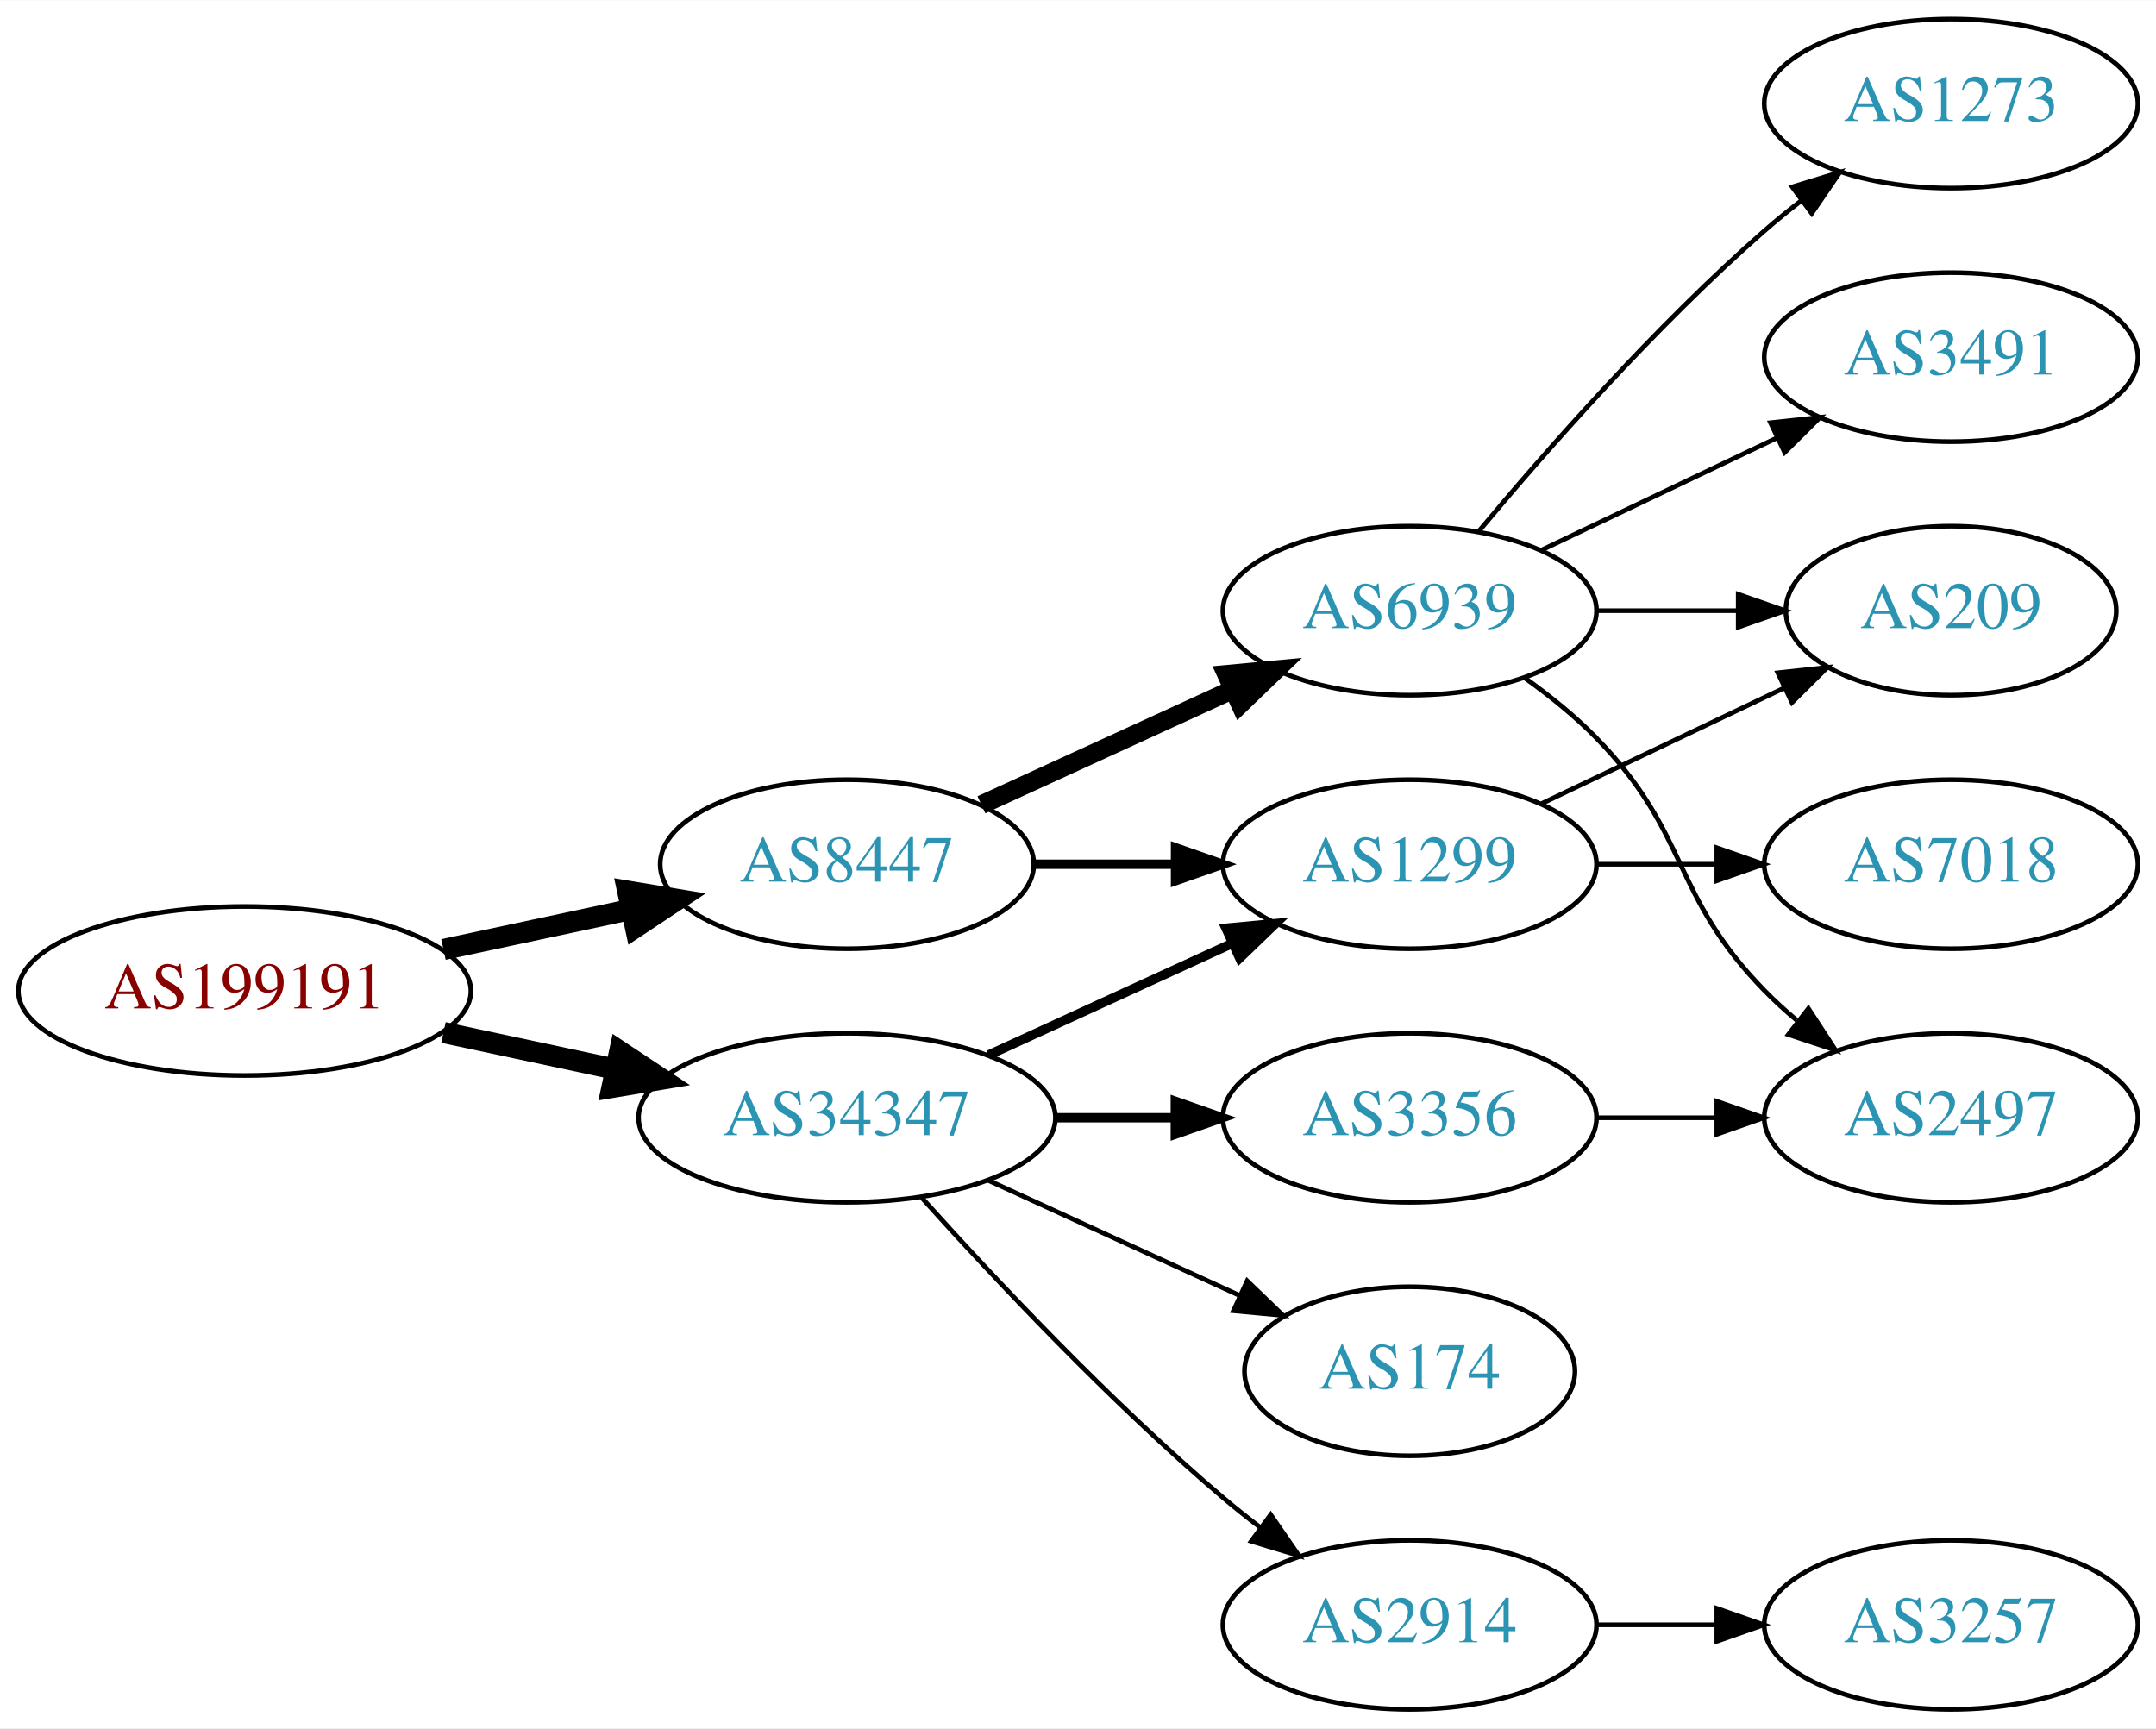
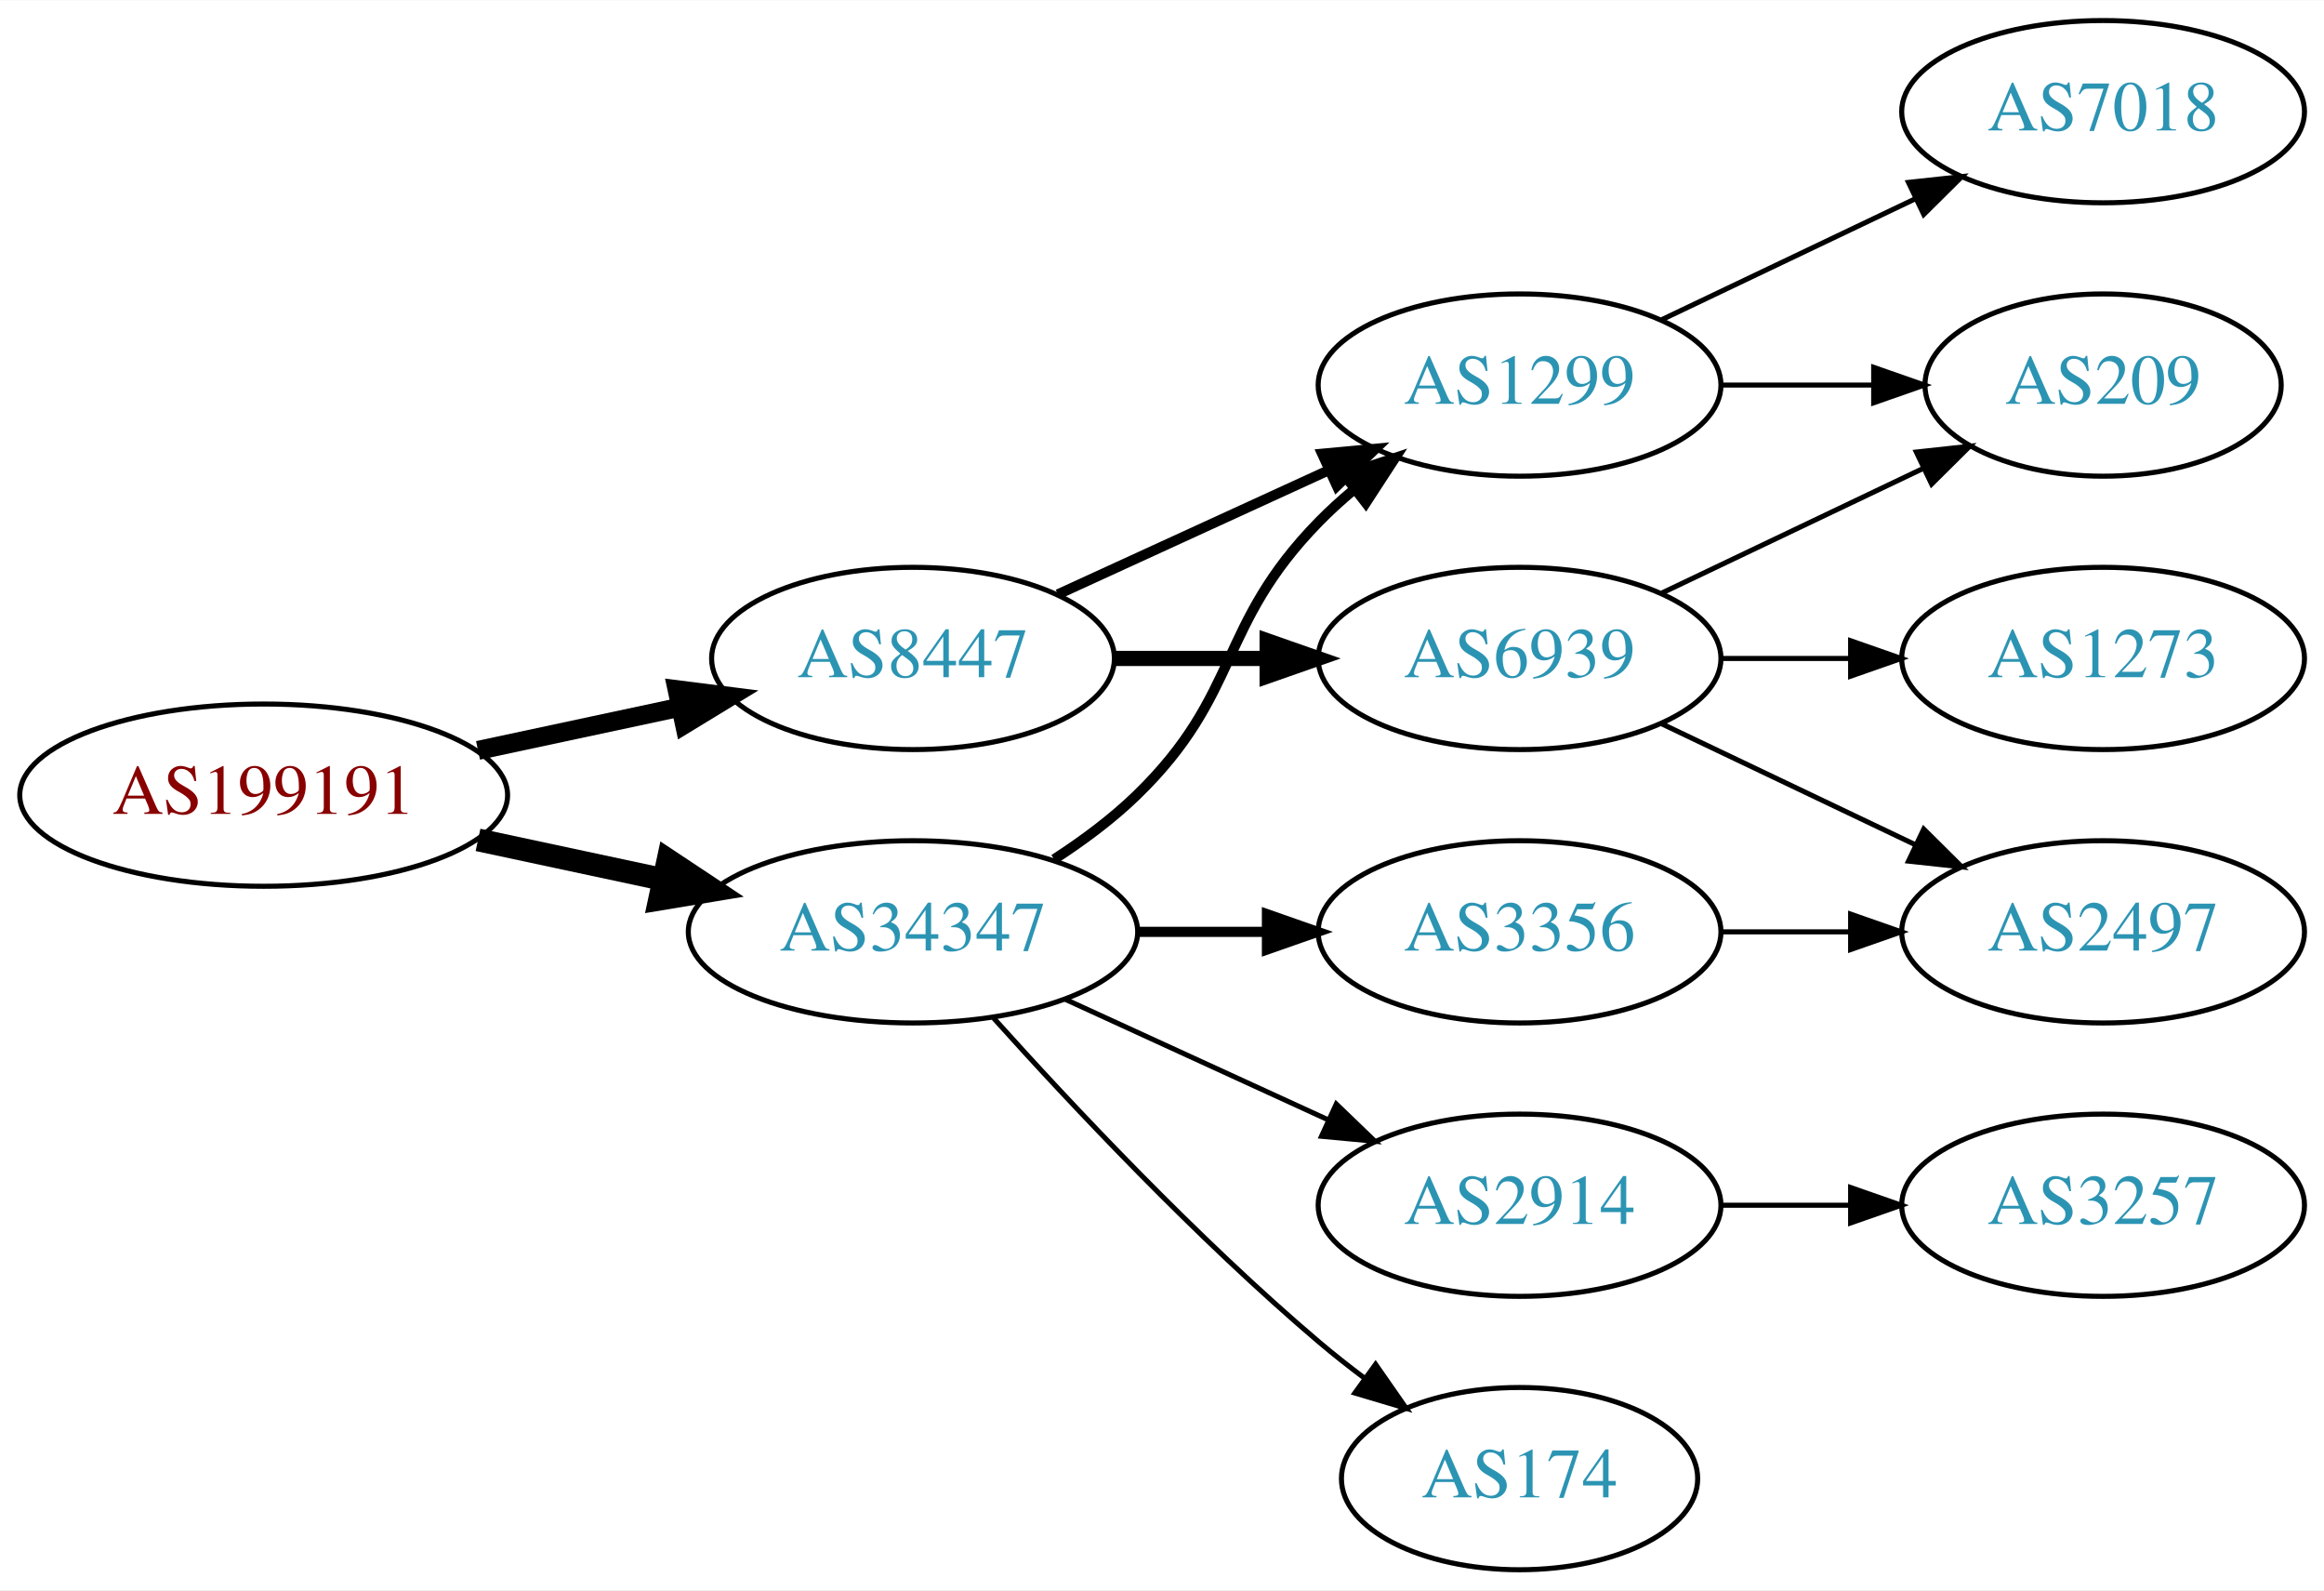
- <svg xmlns="http://www.w3.org/2000/svg" xmlns:xlink="http://www.w3.org/1999/xlink" width="459pt" height="368pt" viewBox="0.00 0.00 459.17 368.00">
-   <g id="graph0" class="graph" transform="scale(1 1) rotate(0) translate(4 364)">
-     <polygon fill="white" stroke="none" points="-4,4 -4,-364 455.17,-364 455.17,4 -4,4" />
+ <svg xmlns="http://www.w3.org/2000/svg" xmlns:xlink="http://www.w3.org/1999/xlink" width="459pt" height="314pt" viewBox="0.00 0.00 459.17 314.00">
+   <g id="graph0" class="graph" transform="scale(1 1) rotate(0) translate(4 310)">
+     <polygon fill="white" stroke="none" points="-4,4 -4,-310 455.17,-310 455.17,4 -4,4" />
    <g id="node1" class="node">
      <g id="a_node1">
        <a xlink:href="/asn/199191" xlink:title="AS199191 ~ Klausner Trading International GmbH [AT]">
          <ellipse fill="#ffffff" stroke="black" cx="48.096" cy="-153" rx="48.192" ry="18" />
          <text text-anchor="middle" x="48.096" y="-149.3" font-family="Times,serif" font-size="14.00" fill="#880000">AS199191</text>
        </a>
      </g>
    </g>
    <g id="node2" class="node">
      <g id="a_node2">
        <a xlink:href="/asn/8447" xlink:title="AS8447 ~ A1 Telekom Austria AG [AT]">
          <ellipse fill="#ffffff" stroke="black" cx="176.388" cy="-180" rx="39.794" ry="18" />
          <text text-anchor="middle" x="176.388" y="-176.3" font-family="Times,serif" font-size="14.00" fill="#2c94b3">AS8447</text>
        </a>
      </g>
    </g>
    <g id="edge1" class="edge">
-       <path fill="none" stroke="black" stroke-width="4.5" d="M90.448,-161.841C103.163,-164.559 117.222,-167.565 130.181,-170.335" />
-       <polygon fill="black" stroke="black" stroke-width="4.5" points="129.69,-174.257 140.292,-172.497 131.336,-166.556 129.69,-174.257" />
+       <path fill="none" stroke="black" stroke-width="3.75" d="M90.448,-161.841C103.163,-164.559 117.222,-167.565 130.181,-170.335" />
+       <polygon fill="black" stroke="black" stroke-width="3.75" points="129.781,-173.829 140.292,-172.497 131.245,-166.984 129.781,-173.829" />
    </g>
    <g id="node3" class="node">
      <g id="a_node3">
        <a xlink:href="/asn/34347" xlink:title="AS34347 ~ HALLAG Kommunal GmbH [AT]">
          <ellipse fill="#ffffff" stroke="black" cx="176.388" cy="-126" rx="44.393" ry="18" />
          <text text-anchor="middle" x="176.388" y="-122.3" font-family="Times,serif" font-size="14.00" fill="#2c94b3">AS34347</text>
        </a>
      </g>
    </g>
    <g id="edge2" class="edge">
      <path fill="none" stroke="black" stroke-width="4.5" d="M90.448,-144.159C102.138,-141.66 114.964,-138.918 127.027,-136.339" />
      <polygon fill="black" stroke="black" stroke-width="4.5" points="127.983,-140.161 136.939,-134.22 126.336,-132.46 127.983,-140.161" />
    </g>
    <g id="node4" class="node">
      <g id="a_node4">
        <a xlink:href="/asn/6939" xlink:title="AS6939 ~ Hurricane Electric LLC [US]">
-           <ellipse fill="#ffffff" stroke="black" cx="296.23" cy="-234" rx="39.794" ry="18" />
-           <text text-anchor="middle" x="296.23" y="-230.3" font-family="Times,serif" font-size="14.00" fill="#2c94b3">AS6939</text>
+           <ellipse fill="#ffffff" stroke="black" cx="296.23" cy="-180" rx="39.794" ry="18" />
+           <text text-anchor="middle" x="296.23" y="-176.3" font-family="Times,serif" font-size="14.00" fill="#2c94b3">AS6939</text>
        </a>
      </g>
    </g>
    <g id="edge3" class="edge">
-       <path fill="none" stroke="black" stroke-width="4" d="M205.016,-192.661C220.973,-199.973 241.244,-209.261 258.527,-217.181" />
-       <polygon fill="black" stroke="black" stroke-width="4" points="257.225,-220.435 267.774,-221.419 260.141,-214.071 257.225,-220.435" />
+       <path fill="none" stroke="black" stroke-width="3" d="M216.3,-180C225.854,-180 236.203,-180 246.166,-180" />
+       <polygon fill="black" stroke="black" stroke-width="3" points="246.358,-183.5 256.358,-180 246.358,-176.5 246.358,-183.5" />
    </g>
    <g id="node5" class="node">
      <g id="a_node5">
        <a xlink:href="/asn/1299" xlink:title="AS1299 ~ Telia Carrier [EU]">
-           <ellipse fill="#ffffff" stroke="black" cx="296.23" cy="-180" rx="39.794" ry="18" />
-           <text text-anchor="middle" x="296.23" y="-176.3" font-family="Times,serif" font-size="14.00" fill="#2c94b3">AS1299</text>
+           <ellipse fill="#ffffff" stroke="black" cx="296.23" cy="-234" rx="39.794" ry="18" />
+           <text text-anchor="middle" x="296.23" y="-230.3" font-family="Times,serif" font-size="14.00" fill="#2c94b3">AS1299</text>
        </a>
      </g>
    </g>
    <g id="edge4" class="edge">
-       <path fill="none" stroke="black" stroke-width="2" d="M216.3,-180C225.854,-180 236.203,-180 246.166,-180" />
-       <polygon fill="black" stroke="black" stroke-width="2" points="246.358,-183.5 256.358,-180 246.358,-176.5 246.358,-183.5" />
+       <path fill="none" stroke="black" stroke-width="2" d="M205.016,-192.661C220.973,-199.973 241.244,-209.261 258.527,-217.181" />
+       <polygon fill="black" stroke="black" stroke-width="2" points="257.225,-220.435 267.774,-221.419 260.141,-214.071 257.225,-220.435" />
    </g>
-     <g id="edge12" class="edge">
-       <path fill="none" stroke="black" stroke-width="2" d="M206.517,-139.348C222.128,-146.502 241.526,-155.391 258.198,-163.03" />
-       <polygon fill="black" stroke="black" stroke-width="2" points="257.101,-166.378 267.65,-167.362 260.017,-160.014 257.101,-166.378" />
+     <g id="edge11" class="edge">
+       <path fill="none" stroke="black" stroke-width="2" d="M204.271,-140.329C209.996,-144.036 215.762,-148.318 220.584,-153 241.277,-173.094 236.411,-186.383 256.584,-207 258.676,-209.139 260.96,-211.218 263.337,-213.21" />
+       <polygon fill="black" stroke="black" stroke-width="2" points="261.58,-216.275 271.636,-219.611 265.855,-210.732 261.58,-216.275" />
    </g>
-     <g id="node11" class="node">
-       <g id="a_node11">
+     <g id="node10" class="node">
+       <g id="a_node10">
        <a xlink:href="/asn/3356" xlink:title="AS3356 ~ Level 3 Parent, LLC [US]">
          <ellipse fill="#ffffff" stroke="black" cx="296.23" cy="-126" rx="39.794" ry="18" />
          <text text-anchor="middle" x="296.23" y="-122.3" font-family="Times,serif" font-size="14.00" fill="#2c94b3">AS3356</text>
        </a>
      </g>
    </g>
-     <g id="edge11" class="edge">
+     <g id="edge10" class="edge">
      <path fill="none" stroke="black" stroke-width="2" d="M220.599,-126C228.911,-126 237.674,-126 246.156,-126" />
      <polygon fill="black" stroke="black" stroke-width="2" points="246.315,-129.5 256.315,-126 246.315,-122.5 246.315,-129.5" />
+     </g>
+     <g id="node11" class="node">
+       <g id="a_node11">
+         <a xlink:href="/asn/2914" xlink:title="AS2914 ~ NTT America, Inc. [US]">
+           <ellipse fill="#ffffff" stroke="black" cx="296.23" cy="-72" rx="39.794" ry="18" />
+           <text text-anchor="middle" x="296.23" y="-68.3" font-family="Times,serif" font-size="14.00" fill="#2c94b3">AS2914</text>
+         </a>
+       </g>
+     </g>
+     <g id="edge12" class="edge">
+       <path fill="none" stroke="black" d="M206.517,-112.652C222.128,-105.498 241.526,-96.609 258.198,-88.969" />
+       <polygon fill="black" stroke="black" points="260.017,-91.986 267.65,-84.638 257.101,-85.622 260.017,-91.986" />
    </g>
    <g id="node12" class="node">
      <g id="a_node12">
        <a xlink:href="/asn/174" xlink:title="AS174 ~ Cogent Communications [US]">
-           <ellipse fill="#ffffff" stroke="black" cx="296.23" cy="-72" rx="35.194" ry="18" />
-           <text text-anchor="middle" x="296.23" y="-68.3" font-family="Times,serif" font-size="14.00" fill="#2c94b3">AS174</text>
+           <ellipse fill="#ffffff" stroke="black" cx="296.23" cy="-18" rx="35.194" ry="18" />
+           <text text-anchor="middle" x="296.23" y="-14.3" font-family="Times,serif" font-size="14.00" fill="#2c94b3">AS174</text>
        </a>
      </g>
    </g>
    <g id="edge13" class="edge">
-       <path fill="none" stroke="black" d="M206.517,-112.652C222.734,-105.22 243.038,-95.917 260.127,-88.086" />
-       <polygon fill="black" stroke="black" points="261.611,-91.256 269.244,-83.908 258.695,-84.892 261.611,-91.256" />
-     </g>
-     <g id="node13" class="node">
-       <g id="a_node13">
-         <a xlink:href="/asn/2914" xlink:title="AS2914 ~ NTT America, Inc. [US]">
-           <ellipse fill="#ffffff" stroke="black" cx="296.23" cy="-18" rx="39.794" ry="18" />
-           <text text-anchor="middle" x="296.23" y="-14.3" font-family="Times,serif" font-size="14.00" fill="#2c94b3">AS2914</text>
-         </a>
-       </g>
-     </g>
-     <g id="edge14" class="edge">
-       <path fill="none" stroke="black" d="M192.32,-108.956C207.646,-91.903 232.582,-65.35 256.584,-45 259.081,-42.883 261.741,-40.768 264.453,-38.707" />
-       <polygon fill="black" stroke="black" points="266.619,-41.459 272.629,-32.734 262.489,-35.806 266.619,-41.459" />
+       <path fill="none" stroke="black" d="M192.32,-108.956C207.646,-91.903 232.582,-65.35 256.584,-45 259.436,-42.582 262.501,-40.167 265.612,-37.831" />
+       <polygon fill="black" stroke="black" points="267.785,-40.578 273.84,-31.884 263.685,-34.905 267.785,-40.578" />
    </g>
    <g id="node6" class="node">
      <g id="a_node6">
-         <a xlink:href="/asn/1273" xlink:title="AS1273 ~ Vodafone Group PLC [EU]">
-           <ellipse fill="#ffffff" stroke="black" cx="411.523" cy="-342" rx="39.794" ry="18" />
-           <text text-anchor="middle" x="411.523" y="-338.3" font-family="Times,serif" font-size="14.00" fill="#2c94b3">AS1273</text>
+         <a xlink:href="/asn/209" xlink:title="AS209 ~ CenturyLink Communications, LLC [US]">
+           <ellipse fill="#ffffff" stroke="black" cx="411.523" cy="-234" rx="35.194" ry="18" />
+           <text text-anchor="middle" x="411.523" y="-230.3" font-family="Times,serif" font-size="14.00" fill="#2c94b3">AS209</text>
        </a>
      </g>
    </g>
    <g id="edge5" class="edge">
-       <path fill="none" stroke="black" d="M310.86,-250.817C325.143,-267.929 348.689,-294.745 371.877,-315 374.342,-317.154 376.981,-319.294 379.678,-321.372" />
-       <polygon fill="black" stroke="black" points="377.703,-324.264 387.832,-327.37 381.851,-318.625 377.703,-324.264" />
+       <path fill="none" stroke="black" d="M324.367,-192.934C339.798,-200.29 359.284,-209.577 375.819,-217.459" />
+       <polygon fill="black" stroke="black" points="374.628,-220.768 385.161,-221.911 377.64,-214.449 374.628,-220.768" />
    </g>
    <g id="node7" class="node">
      <g id="a_node7">
        <a xlink:href="/asn/2497" xlink:title="AS2497 ~ Internet Initiative Japan Inc. [JP]">
          <ellipse fill="#ffffff" stroke="black" cx="411.523" cy="-126" rx="39.794" ry="18" />
          <text text-anchor="middle" x="411.523" y="-122.3" font-family="Times,serif" font-size="14.00" fill="#2c94b3">AS2497</text>
        </a>
      </g>
    </g>
    <g id="edge6" class="edge">
-       <path fill="none" stroke="black" d="M320.824,-219.611C326.08,-215.852 331.412,-211.563 335.877,-207 356.049,-186.383 351.704,-173.617 371.877,-153 373.969,-150.861 376.253,-148.782 378.63,-146.79" />
-       <polygon fill="black" stroke="black" points="381.148,-149.268 386.929,-140.389 376.873,-143.725 381.148,-149.268" />
+       <path fill="none" stroke="black" d="M324.367,-167.066C339.361,-159.919 358.182,-150.948 374.405,-143.215" />
+       <polygon fill="black" stroke="black" points="376.087,-146.291 383.608,-138.829 373.075,-139.972 376.087,-146.291" />
    </g>
    <g id="node8" class="node">
      <g id="a_node8">
-         <a xlink:href="/asn/3491" xlink:title="AS3491 ~ PCCW Global, Inc. [US]">
-           <ellipse fill="#ffffff" stroke="black" cx="411.523" cy="-288" rx="39.794" ry="18" />
-           <text text-anchor="middle" x="411.523" y="-284.3" font-family="Times,serif" font-size="14.00" fill="#2c94b3">AS3491</text>
+         <a xlink:href="/asn/1273" xlink:title="AS1273 ~ Vodafone Group PLC [EU]">
+           <ellipse fill="#ffffff" stroke="black" cx="411.523" cy="-180" rx="39.794" ry="18" />
+           <text text-anchor="middle" x="411.523" y="-176.3" font-family="Times,serif" font-size="14.00" fill="#2c94b3">AS1273</text>
        </a>
      </g>
    </g>
    <g id="edge7" class="edge">
-       <path fill="none" stroke="black" d="M324.367,-246.934C339.361,-254.081 358.182,-263.052 374.405,-270.785" />
-       <polygon fill="black" stroke="black" points="373.075,-274.028 383.608,-275.171 376.087,-267.709 373.075,-274.028" />
-     </g>
-     <g id="node9" class="node">
-       <g id="a_node9">
-         <a xlink:href="/asn/209" xlink:title="AS209 ~ CenturyLink Communications, LLC [US]">
-           <ellipse fill="#ffffff" stroke="black" cx="411.523" cy="-234" rx="35.194" ry="18" />
-           <text text-anchor="middle" x="411.523" y="-230.3" font-family="Times,serif" font-size="14.00" fill="#2c94b3">AS209</text>
-         </a>
-       </g>
+       <path fill="none" stroke="black" d="M335.902,-180C344.105,-180 352.869,-180 361.401,-180" />
+       <polygon fill="black" stroke="black" points="361.641,-183.5 371.641,-180 361.641,-176.5 361.641,-183.5" />
    </g>
    <g id="edge8" class="edge">
      <path fill="none" stroke="black" d="M335.902,-234C345.608,-234 356.098,-234 366.061,-234" />
      <polygon fill="black" stroke="black" points="366.198,-237.5 376.198,-234 366.198,-230.5 366.198,-237.5" />
    </g>
-     <g id="edge9" class="edge">
-       <path fill="none" stroke="black" d="M324.367,-192.934C339.798,-200.29 359.284,-209.577 375.819,-217.459" />
-       <polygon fill="black" stroke="black" points="374.628,-220.768 385.161,-221.911 377.64,-214.449 374.628,-220.768" />
-     </g>
-     <g id="node10" class="node">
-       <g id="a_node10">
+     <g id="node9" class="node">
+       <g id="a_node9">
        <a xlink:href="/asn/7018" xlink:title="AS7018 ~ AT&amp;T Services, Inc. [US]">
-           <ellipse fill="#ffffff" stroke="black" cx="411.523" cy="-180" rx="39.794" ry="18" />
-           <text text-anchor="middle" x="411.523" y="-176.3" font-family="Times,serif" font-size="14.00" fill="#2c94b3">AS7018</text>
+           <ellipse fill="#ffffff" stroke="black" cx="411.523" cy="-288" rx="39.794" ry="18" />
+           <text text-anchor="middle" x="411.523" y="-284.3" font-family="Times,serif" font-size="14.00" fill="#2c94b3">AS7018</text>
        </a>
      </g>
    </g>
-     <g id="edge10" class="edge">
-       <path fill="none" stroke="black" d="M335.902,-180C344.105,-180 352.869,-180 361.401,-180" />
-       <polygon fill="black" stroke="black" points="361.641,-183.5 371.641,-180 361.641,-176.5 361.641,-183.5" />
+     <g id="edge9" class="edge">
+       <path fill="none" stroke="black" d="M324.367,-246.934C339.361,-254.081 358.182,-263.052 374.405,-270.785" />
+       <polygon fill="black" stroke="black" points="373.075,-274.028 383.608,-275.171 376.087,-267.709 373.075,-274.028" />
    </g>
-     <g id="edge15" class="edge">
+     <g id="edge14" class="edge">
      <path fill="none" stroke="black" d="M335.902,-126C344.105,-126 352.869,-126 361.401,-126" />
      <polygon fill="black" stroke="black" points="361.641,-129.5 371.641,-126 361.641,-122.5 361.641,-129.5" />
    </g>
-     <g id="node14" class="node">
-       <g id="a_node14">
+     <g id="node13" class="node">
+       <g id="a_node13">
        <a xlink:href="/asn/3257" xlink:title="AS3257 ~ GTT [DE]">
-           <ellipse fill="#ffffff" stroke="black" cx="411.523" cy="-18" rx="39.794" ry="18" />
-           <text text-anchor="middle" x="411.523" y="-14.3" font-family="Times,serif" font-size="14.00" fill="#2c94b3">AS3257</text>
+           <ellipse fill="#ffffff" stroke="black" cx="411.523" cy="-72" rx="39.794" ry="18" />
+           <text text-anchor="middle" x="411.523" y="-68.3" font-family="Times,serif" font-size="14.00" fill="#2c94b3">AS3257</text>
        </a>
      </g>
    </g>
-     <g id="edge16" class="edge">
-       <path fill="none" stroke="black" d="M335.902,-18C344.105,-18 352.869,-18 361.401,-18" />
-       <polygon fill="black" stroke="black" points="361.641,-21.5 371.641,-18 361.641,-14.5 361.641,-21.5" />
+     <g id="edge15" class="edge">
+       <path fill="none" stroke="black" d="M335.902,-72C344.105,-72 352.869,-72 361.401,-72" />
+       <polygon fill="black" stroke="black" points="361.641,-75.5 371.641,-72 361.641,-68.5 361.641,-75.5" />
    </g>
  </g>
</svg>
